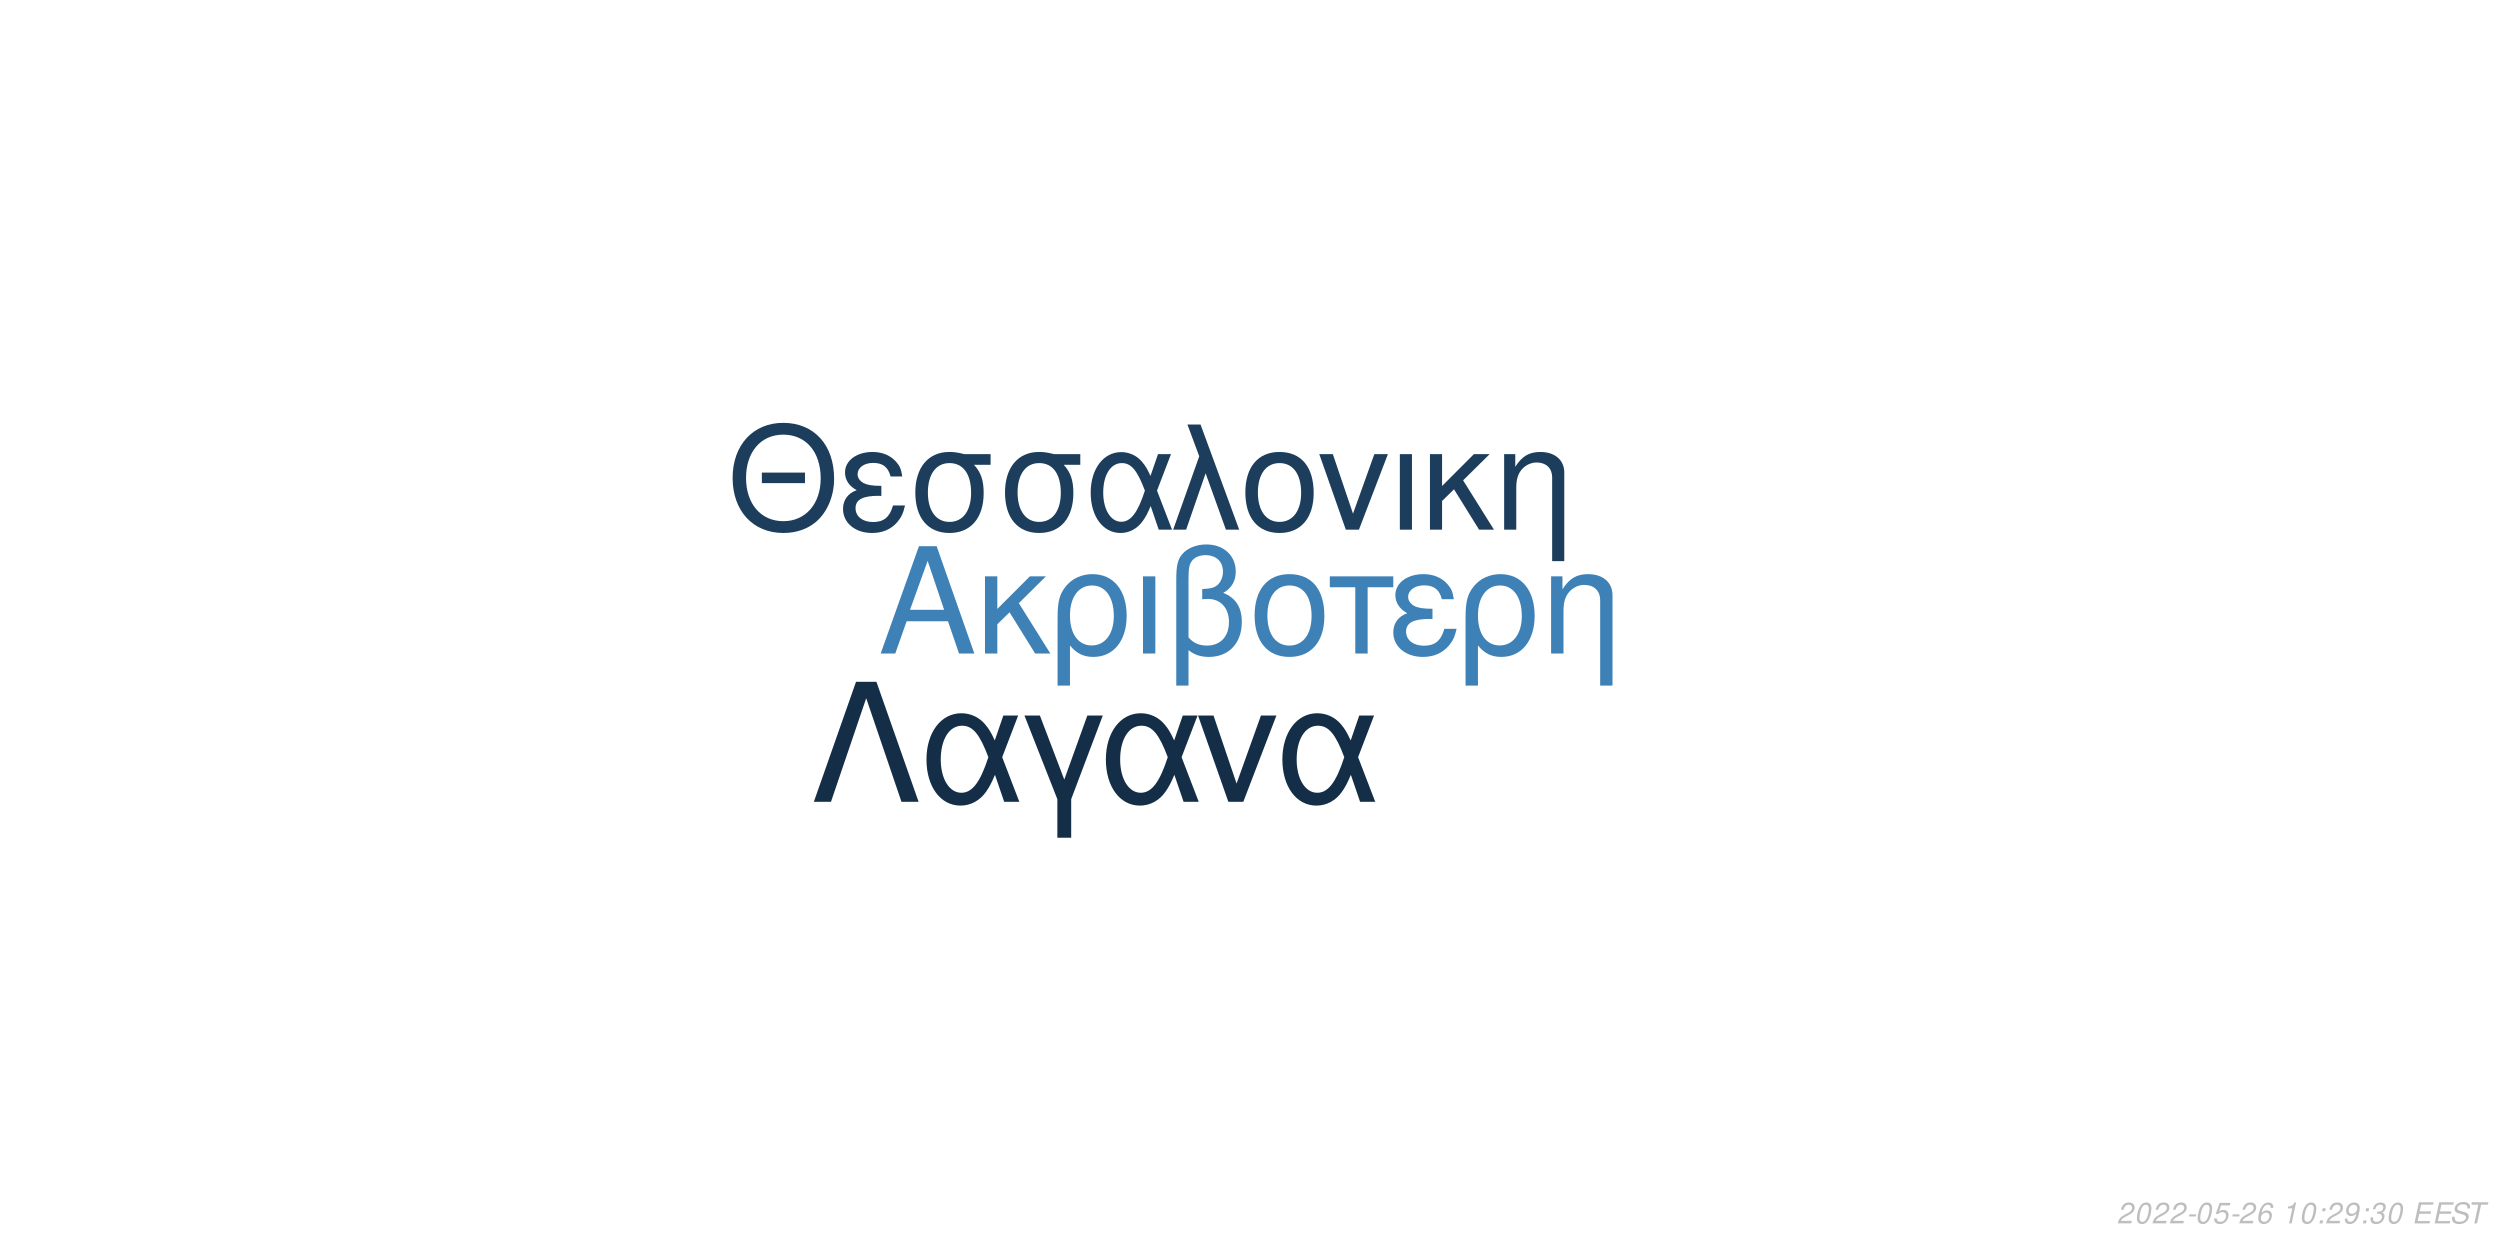
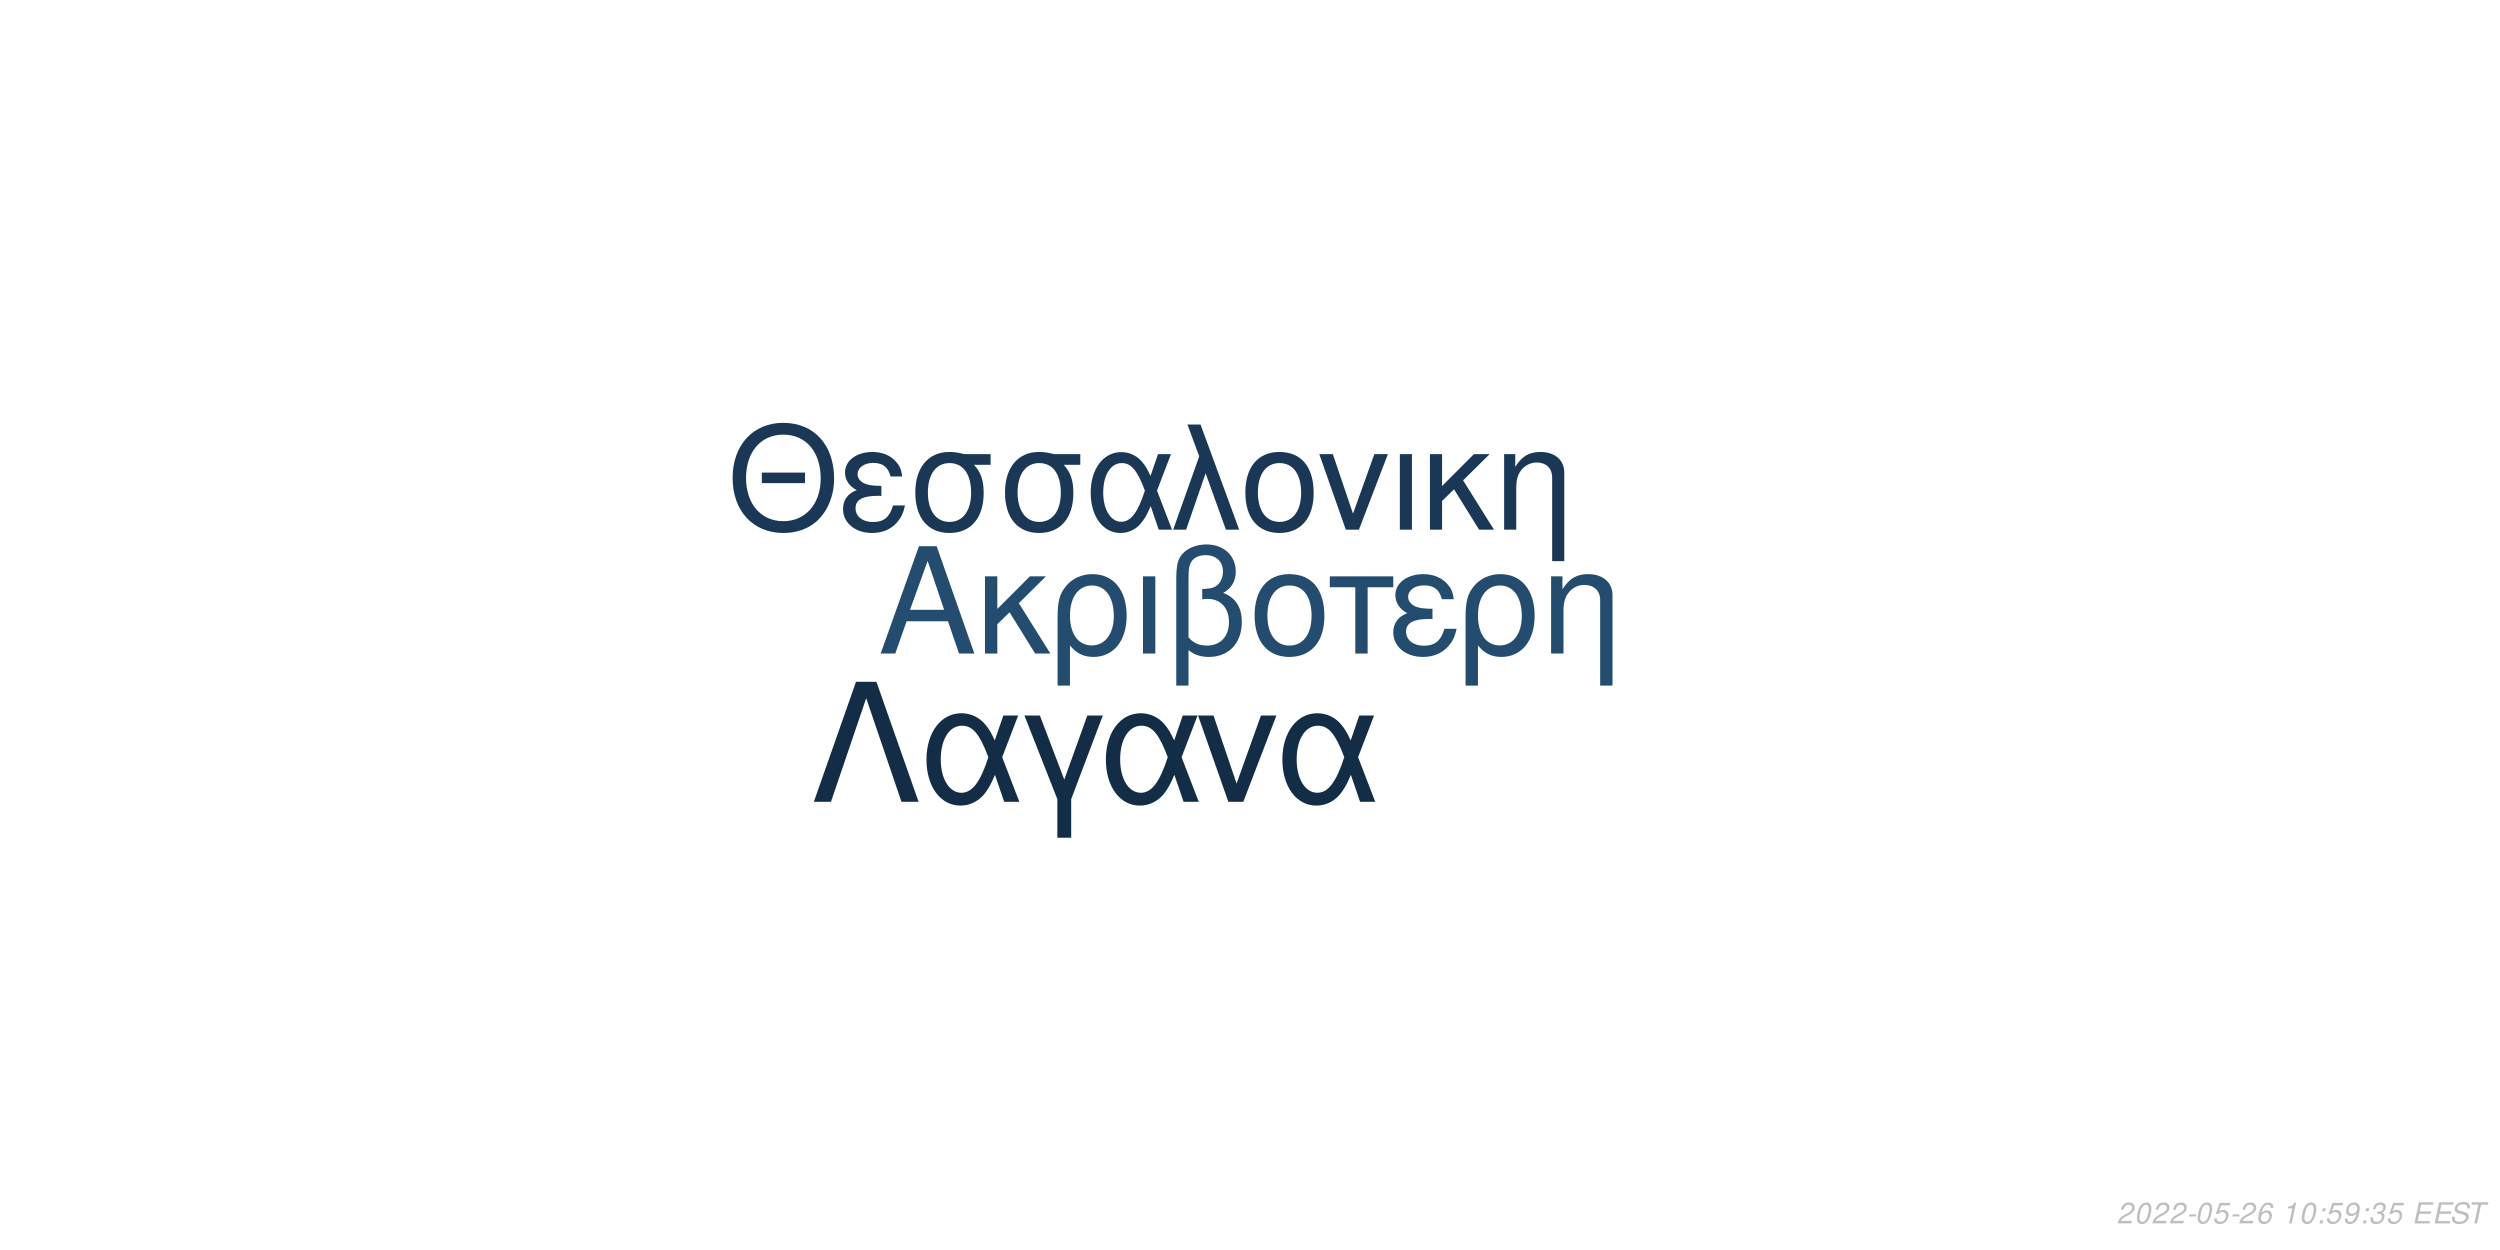
<svg xmlns="http://www.w3.org/2000/svg" xmlns:xlink="http://www.w3.org/1999/xlink" width="864pt" height="432pt" viewBox="0 0 864 432" version="1.1">
  <defs>
    <g>
      <symbol overflow="visible" id="glyph0-0">
        <path style="stroke:none;" d="" />
      </symbol>
      <symbol overflow="visible" id="glyph0-1">
        <path style="stroke:none;" d="M 24.125 -11.141 L 27.938 0 L 33.234 0 L 20.203 -37.094 L 14.094 -37.094 L 0.859 0 L 5.906 0 L 9.828 -11.141 Z M 22.797 -15.109 L 11 -15.109 L 17.094 -32.016 Z M 22.797 -15.109 " />
      </symbol>
      <symbol overflow="visible" id="glyph0-2">
        <path style="stroke:none;" d="M 7.172 -15.422 L 7.172 -26.672 L 2.906 -26.672 L 2.906 0 L 7.172 0 L 7.172 -10.125 L 11.406 -14.25 L 20.25 0 L 25.5 0 L 14.609 -17.406 L 23.969 -26.672 L 18.422 -26.672 Z M 7.172 -15.422 " />
      </symbol>
      <symbol overflow="visible" id="glyph0-3">
        <path style="stroke:none;" d="M 3 11.094 L 7.281 11.094 L 7.281 -2.797 C 9.516 -0.047 11.953 1.172 15.375 1.172 C 22.344 1.172 26.875 -4.422 26.875 -13.031 C 26.875 -21.891 22.297 -27.438 15.062 -27.438 C 11.297 -27.438 7.984 -25.906 5.797 -23.156 C 3.672 -20.516 3 -17.969 3 -12.359 Z M 14.906 -23.516 C 19.547 -23.516 22.438 -19.438 22.438 -12.922 C 22.438 -6.812 19.391 -2.797 14.812 -2.797 C 10.172 -2.797 7.281 -6.766 7.281 -13.125 C 7.281 -19.484 10.234 -23.516 14.906 -23.516 Z M 14.906 -23.516 " />
      </symbol>
      <symbol overflow="visible" id="glyph0-4">
        <path style="stroke:none;" d="M 3.516 0 L 7.781 0 L 7.781 -26.672 L 3.516 -26.672 Z M 3.516 0 " />
      </symbol>
      <symbol overflow="visible" id="glyph0-5">
        <path style="stroke:none;" d="M 4.016 11.094 L 8.25 11.094 L 8.25 -1.172 C 10.172 0.406 12.422 1.172 15.312 1.172 C 22.188 1.172 26.672 -3.609 26.672 -10.891 C 26.672 -15.984 24.578 -19.234 20.25 -20.969 C 23.109 -22.547 24.578 -25.031 24.578 -28.344 C 24.578 -33.844 20.406 -37.703 14.453 -37.703 C 10.938 -37.703 7.734 -36.391 6 -34.25 C 4.484 -32.422 4.016 -30.328 4.016 -25.391 Z M 8.25 -25.656 C 8.25 -29.359 8.5 -30.844 9.469 -32.062 C 10.375 -33.281 12.156 -34 14.094 -34 C 17.812 -34 20.156 -31.812 20.156 -28.297 C 20.156 -25.953 18.984 -23.812 17.297 -23.047 C 16.281 -22.547 15.469 -22.438 12.984 -22.297 L 12.984 -18.781 C 13.734 -18.828 14.344 -18.875 14.969 -18.875 C 19.344 -18.875 22.234 -15.719 22.234 -10.891 C 22.234 -5.906 19.281 -2.75 14.656 -2.75 C 11.953 -2.75 9.922 -3.609 8.25 -5.594 Z M 8.25 -25.656 " />
      </symbol>
      <symbol overflow="visible" id="glyph0-6">
        <path style="stroke:none;" d="M 14.094 -27.438 C 6.562 -27.438 2.094 -22.094 2.094 -13.125 C 2.094 -4.125 6.562 1.172 14.141 1.172 C 21.672 1.172 26.203 -4.172 26.203 -12.922 C 26.203 -22.188 21.828 -27.438 14.094 -27.438 Z M 14.141 -23.516 C 18.938 -23.516 21.781 -19.594 21.781 -12.984 C 21.781 -6.672 18.828 -2.75 14.141 -2.75 C 9.422 -2.75 6.516 -6.672 6.516 -13.125 C 6.516 -19.594 9.422 -23.516 14.141 -23.516 Z M 14.141 -23.516 " />
      </symbol>
      <symbol overflow="visible" id="glyph0-7">
        <path style="stroke:none;" d="M 7.891 0 L 12.156 0 L 12.156 -22.906 L 21.016 -22.906 L 21.016 -26.672 L -0.922 -26.672 L -0.922 -22.906 L 7.891 -22.906 Z M 7.891 0 " />
      </symbol>
      <symbol overflow="visible" id="glyph0-8">
        <path style="stroke:none;" d="M 14.562 -15.469 C 11.344 -15.469 9.562 -15.781 8.297 -16.438 C 6.922 -17.203 6.156 -18.328 6.156 -19.547 C 6.156 -21.891 8.453 -23.562 11.656 -23.562 C 15.062 -23.562 16.953 -22.094 17.812 -18.781 L 21.938 -18.781 C 21.578 -21.266 21.062 -22.5 19.797 -23.922 C 17.812 -26.203 14.906 -27.438 11.453 -27.438 C 5.797 -27.438 1.734 -24.375 1.734 -20.203 C 1.734 -17.609 3.156 -15.375 5.859 -13.938 C 2.797 -12.875 1.016 -10.484 1.016 -7.328 C 1.016 -2.391 5.297 1.172 11.25 1.172 C 14.969 1.172 17.906 -0.109 20.156 -2.641 C 21.578 -4.328 22.297 -5.797 22.906 -8.547 L 18.672 -8.547 C 17.5 -4.422 15.422 -2.703 11.609 -2.703 C 7.938 -2.703 5.438 -4.688 5.438 -7.578 C 5.438 -10.578 7.938 -11.953 13.484 -11.953 C 13.641 -11.953 14.094 -11.953 14.562 -11.906 Z M 14.562 -15.469 " />
      </symbol>
      <symbol overflow="visible" id="glyph0-9">
        <path style="stroke:none;" d="M 3.562 -26.672 L 3.562 0 L 7.844 0 L 7.844 -14.703 C 7.844 -17.906 8.5 -19.891 10.031 -21.531 C 11.406 -22.953 13.188 -23.719 15.062 -23.719 C 18.375 -23.719 20.516 -21.672 20.516 -18.469 L 20.516 11.094 L 24.781 11.094 L 24.781 -20.156 C 24.781 -24.578 21.469 -27.438 16.328 -27.438 C 12.359 -27.438 9.828 -25.906 7.484 -22.188 L 7.484 -26.672 Z M 3.562 -26.672 " />
      </symbol>
      <symbol overflow="visible" id="glyph1-0">
        <path style="stroke:none;" d="" />
      </symbol>
      <symbol overflow="visible" id="glyph1-1">
        <path style="stroke:none;" d="M 26.859 -19.734 L 11.953 -19.734 L 11.953 -16.094 L 26.859 -16.094 Z M 19.328 -36.922 C 8.922 -36.922 1.844 -29.25 1.844 -17.891 C 1.844 -6.484 8.875 1.141 19.391 1.141 C 23.812 1.141 27.703 -0.203 30.641 -2.688 C 34.578 -6.031 36.922 -11.656 36.922 -17.594 C 36.922 -29.297 30 -36.922 19.328 -36.922 Z M 19.328 -32.844 C 27.203 -32.844 32.281 -26.906 32.281 -17.688 C 32.281 -8.922 27.062 -2.938 19.391 -2.938 C 11.609 -2.938 6.484 -8.922 6.484 -17.891 C 6.484 -26.859 11.609 -32.844 19.328 -32.844 Z M 19.328 -32.844 " />
      </symbol>
      <symbol overflow="visible" id="glyph1-2">
        <path style="stroke:none;" d="M 14.25 -15.141 C 11.109 -15.141 9.375 -15.453 8.125 -16.094 C 6.781 -16.844 6.031 -17.938 6.031 -19.141 C 6.031 -21.422 8.266 -23.078 11.406 -23.078 C 14.75 -23.078 16.594 -21.625 17.438 -18.391 L 21.469 -18.391 C 21.125 -20.828 20.625 -22.031 19.391 -23.422 C 17.438 -25.656 14.594 -26.859 11.219 -26.859 C 5.688 -26.859 1.688 -23.875 1.688 -19.781 C 1.688 -17.234 3.094 -15.047 5.734 -13.656 C 2.734 -12.609 1 -10.266 1 -7.172 C 1 -2.344 5.188 1.141 11.016 1.141 C 14.656 1.141 17.547 -0.094 19.734 -2.594 C 21.125 -4.234 21.828 -5.688 22.422 -8.375 L 18.281 -8.375 C 17.141 -4.328 15.094 -2.641 11.359 -2.641 C 7.766 -2.641 5.328 -4.578 5.328 -7.422 C 5.328 -10.359 7.766 -11.703 13.203 -11.703 C 13.359 -11.703 13.797 -11.703 14.25 -11.656 Z M 14.25 -15.141 " />
      </symbol>
      <symbol overflow="visible" id="glyph1-3">
        <path style="stroke:none;" d="M 29 -26.109 L 19.938 -26.109 C 17.594 -26.703 16.438 -26.859 14.703 -26.859 C 7.469 -26.859 2.984 -21.469 2.984 -12.859 C 2.984 -4.031 7.375 1.141 14.797 1.141 C 22.172 1.141 26.609 -4.078 26.609 -12.656 C 26.609 -17.047 25.656 -19.828 23.266 -22.422 L 29 -22.422 Z M 14.797 -23.016 C 19.531 -23.016 22.266 -19.234 22.266 -12.75 C 22.266 -6.531 19.438 -2.688 14.797 -2.688 C 10.172 -2.688 7.328 -6.531 7.328 -12.859 C 7.328 -19.188 10.172 -23.016 14.797 -23.016 Z M 14.797 -23.016 " />
      </symbol>
      <symbol overflow="visible" id="glyph1-4">
        <path style="stroke:none;" d="M 29.344 -26.109 L 24.859 -26.109 L 22.266 -18.578 C 21.125 -21.031 20.484 -22.125 19.328 -23.469 C 17.547 -25.609 14.906 -26.812 12.156 -26.812 C 5.984 -26.812 1.594 -20.984 1.594 -12.812 C 1.594 -4.578 5.828 1.141 11.906 1.141 C 14.953 1.141 17.734 -0.344 19.625 -3.047 C 20.672 -4.531 21.281 -5.688 22.328 -8.172 L 25.109 0 L 29.703 0 L 24.516 -13.5 Z M 20.328 -13.5 C 17.891 -5.922 15.453 -2.734 12.156 -2.734 C 8.516 -2.734 5.922 -6.922 5.922 -12.812 C 5.922 -18.938 8.516 -23.016 12.359 -23.016 C 15.594 -23.016 17.688 -20.531 20.328 -13.5 Z M 20.328 -13.5 " />
      </symbol>
      <symbol overflow="visible" id="glyph1-5">
        <path style="stroke:none;" d="M 1.094 0 L 5.578 0 L 12.312 -19.484 L 19.328 0 L 23.922 0 L 10.562 -36.328 L 6.031 -36.328 L 10.109 -25.359 Z M 1.094 0 " />
      </symbol>
      <symbol overflow="visible" id="glyph1-6">
        <path style="stroke:none;" d="M 13.797 -26.859 C 6.422 -26.859 2.047 -21.625 2.047 -12.859 C 2.047 -4.031 6.422 1.141 13.859 1.141 C 21.234 1.141 25.656 -4.078 25.656 -12.656 C 25.656 -21.719 21.375 -26.859 13.797 -26.859 Z M 13.859 -23.016 C 18.531 -23.016 21.328 -19.188 21.328 -12.703 C 21.328 -6.531 18.438 -2.688 13.859 -2.688 C 9.219 -2.688 6.375 -6.531 6.375 -12.859 C 6.375 -19.188 9.219 -23.016 13.859 -23.016 Z M 13.859 -23.016 " />
      </symbol>
      <symbol overflow="visible" id="glyph1-7">
        <path style="stroke:none;" d="M 14.297 0 L 24.312 -26.109 L 19.625 -26.109 L 12.25 -5.531 L 5.281 -26.109 L 0.594 -26.109 L 9.766 0 Z M 14.297 0 " />
      </symbol>
      <symbol overflow="visible" id="glyph1-8">
        <path style="stroke:none;" d="M 3.438 0 L 7.625 0 L 7.625 -26.109 L 3.438 -26.109 Z M 3.438 0 " />
      </symbol>
      <symbol overflow="visible" id="glyph1-9">
        <path style="stroke:none;" d="M 7.031 -15.094 L 7.031 -26.109 L 2.844 -26.109 L 2.844 0 L 7.031 0 L 7.031 -9.922 L 11.156 -13.953 L 19.828 0 L 24.969 0 L 14.297 -17.047 L 23.469 -26.109 L 18.031 -26.109 Z M 7.031 -15.094 " />
      </symbol>
      <symbol overflow="visible" id="glyph1-10">
        <path style="stroke:none;" d="M 3.484 -26.109 L 3.484 0 L 7.672 0 L 7.672 -14.406 C 7.672 -17.547 8.328 -19.484 9.812 -21.078 C 11.156 -22.469 12.906 -23.219 14.75 -23.219 C 17.984 -23.219 20.078 -21.234 20.078 -18.094 L 20.078 10.859 L 24.266 10.859 L 24.266 -19.734 C 24.266 -24.062 21.031 -26.859 16 -26.859 C 12.109 -26.859 9.609 -25.359 7.328 -21.719 L 7.328 -26.109 Z M 3.484 -26.109 " />
      </symbol>
      <symbol overflow="visible" id="glyph2-0">
        <path style="stroke:none;" d="" />
      </symbol>
      <symbol overflow="visible" id="glyph2-1">
        <path style="stroke:none;" d="M 22.531 -41.484 L 15.484 -41.484 L 0.906 0 L 6.828 0 L 19 -35.797 L 31.188 0 L 37.109 0 Z M 22.531 -41.484 " />
      </symbol>
      <symbol overflow="visible" id="glyph2-2">
        <path style="stroke:none;" d="M 33.516 -29.812 L 28.391 -29.812 L 25.438 -21.219 C 24.125 -24.016 23.391 -25.266 22.078 -26.797 C 20.031 -29.25 17.016 -30.609 13.891 -30.609 C 6.828 -30.609 1.828 -23.953 1.828 -14.625 C 1.828 -5.234 6.656 1.312 13.594 1.312 C 17.078 1.312 20.266 -0.391 22.422 -3.469 C 23.609 -5.172 24.297 -6.484 25.5 -9.328 L 28.688 0 L 33.922 0 L 28 -15.422 Z M 23.219 -15.422 C 20.422 -6.766 17.641 -3.125 13.891 -3.125 C 9.734 -3.125 6.766 -7.906 6.766 -14.625 C 6.766 -21.625 9.734 -26.297 14.109 -26.297 C 17.812 -26.297 20.203 -23.453 23.219 -15.422 Z M 23.219 -15.422 " />
      </symbol>
      <symbol overflow="visible" id="glyph2-3">
        <path style="stroke:none;" d="M 12.062 12.406 L 16.844 12.406 L 16.844 -0.906 L 27.766 -29.812 L 22.422 -29.812 L 14.453 -7.688 L 6.031 -29.812 L 0.688 -29.812 L 12.062 -0.906 Z M 12.062 12.406 " />
      </symbol>
      <symbol overflow="visible" id="glyph2-4">
        <path style="stroke:none;" d="M 16.328 0 L 27.766 -29.812 L 22.422 -29.812 L 14 -6.312 L 6.031 -29.812 L 0.688 -29.812 L 11.156 0 Z M 16.328 0 " />
      </symbol>
      <symbol overflow="visible" id="glyph3-0">
        <path style="stroke:none;" d="" />
      </symbol>
      <symbol overflow="visible" id="glyph3-1">
        <path style="stroke:none;" d="M 5.234 -0.875 L 1.469 -0.875 C 1.641 -1.375 2.203 -1.891 3.109 -2.344 L 4.234 -2.938 C 5.562 -3.625 6.219 -4.469 6.219 -5.484 C 6.219 -5.938 6.062 -6.359 5.797 -6.656 C 5.469 -7.047 4.984 -7.234 4.312 -7.234 C 2.766 -7.234 1.891 -6.453 1.484 -4.734 L 2.375 -4.734 C 2.484 -5.188 2.609 -5.484 2.797 -5.75 C 3.094 -6.203 3.609 -6.453 4.188 -6.453 C 4.891 -6.453 5.344 -6.031 5.344 -5.375 C 5.344 -4.703 4.859 -4.094 4.016 -3.656 L 2.984 -3.125 C 1.234 -2.188 0.797 -1.656 0.344 -0.016 L 5.047 -0.016 Z M 5.234 -0.875 " />
      </symbol>
      <symbol overflow="visible" id="glyph3-2">
        <path style="stroke:none;" d="M 4.203 -7.234 C 3.375 -7.234 2.688 -6.812 2.125 -5.984 C 1.484 -5.047 0.984 -3.188 0.984 -1.734 C 0.984 -1.109 1.172 -0.562 1.484 -0.266 C 1.797 0.047 2.281 0.234 2.766 0.234 C 3.625 0.234 4.281 -0.156 4.859 -1.016 C 5.516 -1.953 6 -3.797 6 -5.266 C 6 -6.5 5.328 -7.234 4.203 -7.234 Z M 4.094 -6.453 C 4.734 -6.453 5.125 -5.984 5.125 -5.156 C 5.125 -4.203 4.781 -2.625 4.406 -1.812 C 3.984 -0.938 3.516 -0.547 2.875 -0.547 C 2.25 -0.547 1.875 -1.031 1.875 -1.828 C 1.875 -2.797 2.203 -4.344 2.594 -5.203 C 2.984 -6.047 3.453 -6.453 4.094 -6.453 Z M 4.094 -6.453 " />
      </symbol>
      <symbol overflow="visible" id="glyph3-3">
        <path style="stroke:none;" d="M 3.516 -3.125 L 1.125 -3.125 L 0.969 -2.406 L 3.359 -2.406 Z M 3.516 -3.125 " />
      </symbol>
      <symbol overflow="visible" id="glyph3-4">
        <path style="stroke:none;" d="M 6.297 -7.094 L 2.594 -7.094 L 1.234 -3.234 L 2.047 -3.234 C 2.656 -3.766 2.938 -3.906 3.531 -3.906 C 4.328 -3.906 4.797 -3.453 4.797 -2.688 C 4.797 -1.438 3.969 -0.547 2.828 -0.547 C 2.031 -0.547 1.609 -0.938 1.578 -1.734 L 0.703 -1.734 L 0.703 -1.516 C 0.703 -0.938 0.844 -0.547 1.188 -0.266 C 1.562 0.062 2.078 0.234 2.703 0.234 C 3.656 0.234 4.391 -0.156 4.984 -0.922 C 5.422 -1.5 5.672 -2.234 5.672 -2.953 C 5.672 -4 4.938 -4.672 3.812 -4.672 C 3.328 -4.672 2.906 -4.547 2.406 -4.234 L 3.109 -6.219 L 6.109 -6.219 Z M 6.297 -7.094 " />
      </symbol>
      <symbol overflow="visible" id="glyph3-5">
        <path style="stroke:none;" d="M 6.125 -5.344 L 6.141 -5.625 C 6.141 -6.609 5.453 -7.234 4.391 -7.234 C 3.438 -7.234 2.641 -6.719 2.016 -5.703 C 1.422 -4.781 0.938 -2.953 0.938 -1.688 C 0.938 -0.516 1.688 0.234 2.859 0.234 C 3.703 0.234 4.438 -0.156 5 -0.875 C 5.406 -1.422 5.672 -2.156 5.672 -2.766 C 5.672 -3.812 4.969 -4.5 3.906 -4.5 C 3.234 -4.5 2.672 -4.234 2.094 -3.625 C 2.406 -5.375 3.234 -6.453 4.25 -6.453 C 4.703 -6.453 5.062 -6.234 5.172 -5.844 C 5.203 -5.719 5.234 -5.578 5.25 -5.344 Z M 3.656 -3.734 C 4.344 -3.734 4.797 -3.281 4.797 -2.625 C 4.797 -1.469 3.984 -0.547 2.984 -0.547 C 2.297 -0.547 1.812 -1.047 1.812 -1.766 C 1.812 -2.859 2.625 -3.734 3.656 -3.734 Z M 3.656 -3.734 " />
      </symbol>
      <symbol overflow="visible" id="glyph3-6">
        <path style="stroke:none;" d="" />
      </symbol>
      <symbol overflow="visible" id="glyph3-7">
        <path style="stroke:none;" d="M 3.703 -5.188 L 2.594 0 L 3.469 0 L 5.016 -7.234 L 4.438 -7.234 C 3.906 -6.156 3.688 -6.016 2.234 -5.812 L 2.109 -5.188 Z M 3.703 -5.188 " />
      </symbol>
      <symbol overflow="visible" id="glyph3-8">
        <path style="stroke:none;" d="M 2.359 -1.031 L 1.312 -1.031 L 1.094 0 L 2.141 0 Z M 3.266 -5.234 L 2.219 -5.234 L 2 -4.203 L 3.047 -4.203 Z M 3.266 -5.234 " />
      </symbol>
      <symbol overflow="visible" id="glyph3-9">
        <path style="stroke:none;" d="M 0.844 -1.656 C 0.844 -1.547 0.844 -1.438 0.844 -1.375 C 0.844 -0.406 1.531 0.234 2.578 0.234 C 3.203 0.234 3.766 0.016 4.297 -0.438 C 4.938 -1 5.312 -1.656 5.594 -2.719 C 5.844 -3.672 6.016 -4.766 6.016 -5.375 C 6.016 -5.844 5.844 -6.328 5.547 -6.656 C 5.203 -7.031 4.703 -7.234 4.062 -7.234 C 2.516 -7.234 1.297 -5.938 1.297 -4.266 C 1.297 -3.203 1.984 -2.547 3.047 -2.547 C 3.484 -2.547 3.953 -2.672 4.281 -2.891 C 4.406 -2.984 4.547 -3.078 4.828 -3.344 C 4.438 -1.484 3.703 -0.547 2.703 -0.547 C 2.109 -0.547 1.719 -0.938 1.719 -1.547 L 1.719 -1.656 Z M 3.953 -6.453 C 4.625 -6.453 5.141 -5.953 5.141 -5.281 C 5.141 -4.188 4.312 -3.312 3.297 -3.312 C 2.594 -3.312 2.172 -3.734 2.172 -4.453 C 2.172 -5.562 2.984 -6.453 3.953 -6.453 Z M 3.953 -6.453 " />
      </symbol>
      <symbol overflow="visible" id="glyph3-10">
        <path style="stroke:none;" d="M 2.922 -3.312 C 3.125 -3.344 3.234 -3.344 3.375 -3.344 C 4.203 -3.344 4.688 -3 4.688 -2.406 C 4.688 -1.312 3.906 -0.547 2.781 -0.547 C 2.047 -0.547 1.594 -0.938 1.594 -1.562 C 1.594 -1.719 1.609 -1.844 1.656 -2.094 L 0.766 -2.094 C 0.734 -1.797 0.719 -1.641 0.719 -1.469 C 0.719 -0.375 1.406 0.234 2.641 0.234 C 3.547 0.234 4.297 -0.078 4.812 -0.656 C 5.266 -1.156 5.562 -1.875 5.562 -2.547 C 5.562 -3.125 5.344 -3.453 4.797 -3.734 C 5.641 -4.234 6.016 -4.844 6.016 -5.734 C 6.016 -6.656 5.312 -7.234 4.203 -7.234 C 3.375 -7.234 2.672 -6.938 2.188 -6.375 C 1.891 -6.031 1.703 -5.641 1.516 -4.906 L 2.391 -4.906 C 2.5 -5.359 2.594 -5.594 2.734 -5.812 C 3.047 -6.234 3.516 -6.453 4.078 -6.453 C 4.734 -6.453 5.141 -6.125 5.141 -5.578 C 5.141 -5.188 5.016 -4.797 4.797 -4.547 C 4.516 -4.234 4 -4.062 3.266 -4.062 L 3.078 -4.062 Z M 2.922 -3.312 " />
      </symbol>
      <symbol overflow="visible" id="glyph3-11">
        <path style="stroke:none;" d="M 2.547 -3.312 L 6.5 -3.312 L 6.688 -4.141 L 2.719 -4.141 L 3.219 -6.469 L 7.344 -6.469 L 7.516 -7.297 L 2.453 -7.297 L 0.906 0 L 6.125 0 L 6.297 -0.812 L 2.016 -0.812 Z M 2.547 -3.312 " />
      </symbol>
      <symbol overflow="visible" id="glyph3-12">
        <path style="stroke:none;" d="M 7.062 -5.156 C 7.125 -5.438 7.141 -5.562 7.141 -5.703 C 7.141 -6.156 6.938 -6.594 6.594 -6.891 C 6.188 -7.25 5.656 -7.406 4.875 -7.406 C 3.844 -7.406 3.047 -7.125 2.5 -6.562 C 2.094 -6.141 1.781 -5.438 1.781 -4.922 C 1.781 -4.297 2.219 -3.766 2.891 -3.562 L 4.594 -3.094 C 5.406 -2.859 5.734 -2.578 5.734 -2.094 C 5.734 -1.781 5.547 -1.406 5.266 -1.141 C 4.844 -0.766 4.266 -0.578 3.453 -0.578 C 2.328 -0.578 1.812 -0.984 1.812 -1.906 C 1.812 -2.047 1.812 -2.125 1.844 -2.312 L 0.984 -2.312 C 0.906 -2.062 0.891 -1.906 0.891 -1.688 C 0.891 -0.484 1.797 0.234 3.297 0.234 C 4.359 0.234 5.234 -0.062 5.812 -0.609 C 6.344 -1.078 6.688 -1.797 6.688 -2.375 C 6.688 -2.641 6.609 -2.906 6.453 -3.156 C 6.234 -3.5 5.938 -3.703 5.469 -3.828 L 3.75 -4.312 C 2.984 -4.547 2.734 -4.734 2.734 -5.188 C 2.734 -5.547 2.875 -5.844 3.188 -6.109 C 3.547 -6.438 4.031 -6.594 4.703 -6.594 C 5.266 -6.594 5.688 -6.484 5.906 -6.297 C 6.094 -6.125 6.219 -5.797 6.219 -5.516 C 6.219 -5.422 6.203 -5.344 6.188 -5.156 Z M 7.062 -5.156 " />
      </symbol>
      <symbol overflow="visible" id="glyph3-13">
        <path style="stroke:none;" d="M 4.938 -6.469 L 7.312 -6.469 L 7.484 -7.297 L 1.75 -7.297 L 1.578 -6.469 L 3.984 -6.469 L 2.609 0 L 3.547 0 Z M 4.938 -6.469 " />
      </symbol>
    </g>
  </defs>
  <g id="surface1">
    <rect x="0" y="0" width="864" height="432" style="fill:rgb(100%,100%,100%);fill-opacity:1;stroke:none;" />
-     <g style="fill:rgb(24.314%,50.588%,71.765%);fill-opacity:1;">
+     <g style="fill:rgb(13.725%,29.804%,43.529%);fill-opacity:1;">
      <use xlink:href="#glyph0-1" x="303.5" y="225.861" />
      <use xlink:href="#glyph0-2" x="337.5" y="225.861" />
      <use xlink:href="#glyph0-3" x="362.5" y="225.861" />
      <use xlink:href="#glyph0-4" x="391.5" y="225.861" />
      <use xlink:href="#glyph0-5" x="402.5" y="225.861" />
      <use xlink:href="#glyph0-6" x="431.5" y="225.861" />
      <use xlink:href="#glyph0-7" x="460.5" y="225.861" />
      <use xlink:href="#glyph0-8" x="480.5" y="225.861" />
      <use xlink:href="#glyph0-3" x="503.5" y="225.861" />
      <use xlink:href="#glyph0-9" x="532.5" y="225.861" />
    </g>
-     <g style="fill:rgb(10.98%,23.922%,35.686%);fill-opacity:1;">
+     <g style="fill:rgb(10.196%,21.961%,33.333%);fill-opacity:1;">
      <use xlink:href="#glyph1-1" x="251.348" y="183.058" />
      <use xlink:href="#glyph1-2" x="290.348" y="183.058" />
      <use xlink:href="#glyph1-3" x="313.348" y="183.058" />
      <use xlink:href="#glyph1-3" x="344.348" y="183.058" />
      <use xlink:href="#glyph1-4" x="375.348" y="183.058" />
      <use xlink:href="#glyph1-5" x="404.348" y="183.058" />
      <use xlink:href="#glyph1-6" x="428.348" y="183.058" />
      <use xlink:href="#glyph1-7" x="455.348" y="183.058" />
      <use xlink:href="#glyph1-8" x="480.348" y="183.058" />
      <use xlink:href="#glyph1-9" x="491.348" y="183.058" />
      <use xlink:href="#glyph1-10" x="516.348" y="183.058" />
    </g>
-     <g style="fill:rgb(8.235%,18.039%,28.235%);fill-opacity:1;">
+     <g style="fill:rgb(7.843%,17.647%,27.451%);fill-opacity:1;">
      <use xlink:href="#glyph2-1" x="280.359" y="277.105" />
      <use xlink:href="#glyph2-2" x="318.359" y="277.105" />
      <use xlink:href="#glyph2-3" x="353.359" y="277.105" />
      <use xlink:href="#glyph2-2" x="380.359" y="277.105" />
      <use xlink:href="#glyph2-4" x="413.359" y="277.105" />
      <use xlink:href="#glyph2-2" x="441.359" y="277.105" />
    </g>
    <g style="fill:rgb(74.51%,74.51%,74.51%);fill-opacity:1;">
      <use xlink:href="#glyph3-1" x="731.52" y="422.81" />
      <use xlink:href="#glyph3-2" x="737.52" y="422.81" />
      <use xlink:href="#glyph3-1" x="743.52" y="422.81" />
      <use xlink:href="#glyph3-1" x="749.52" y="422.81" />
      <use xlink:href="#glyph3-3" x="755.52" y="422.81" />
      <use xlink:href="#glyph3-2" x="758.52" y="422.81" />
      <use xlink:href="#glyph3-4" x="764.52" y="422.81" />
      <use xlink:href="#glyph3-3" x="770.52" y="422.81" />
      <use xlink:href="#glyph3-1" x="773.52" y="422.81" />
      <use xlink:href="#glyph3-5" x="779.52" y="422.81" />
      <use xlink:href="#glyph3-6" x="785.52" y="422.81" />
      <use xlink:href="#glyph3-7" x="788.52" y="422.81" />
      <use xlink:href="#glyph3-2" x="794.52" y="422.81" />
      <use xlink:href="#glyph3-8" x="800.52" y="422.81" />
-       <use xlink:href="#glyph3-1" x="803.52" y="422.81" />
+       <use xlink:href="#glyph3-4" x="803.52" y="422.81" />
      <use xlink:href="#glyph3-9" x="809.52" y="422.81" />
      <use xlink:href="#glyph3-8" x="815.52" y="422.81" />
      <use xlink:href="#glyph3-10" x="818.52" y="422.81" />
-       <use xlink:href="#glyph3-2" x="824.52" y="422.81" />
+       <use xlink:href="#glyph3-4" x="824.52" y="422.81" />
      <use xlink:href="#glyph3-6" x="830.52" y="422.81" />
      <use xlink:href="#glyph3-11" x="833.52" y="422.81" />
      <use xlink:href="#glyph3-11" x="840.52" y="422.81" />
      <use xlink:href="#glyph3-12" x="846.52" y="422.81" />
      <use xlink:href="#glyph3-13" x="852.52" y="422.81" />
    </g>
  </g>
</svg>
